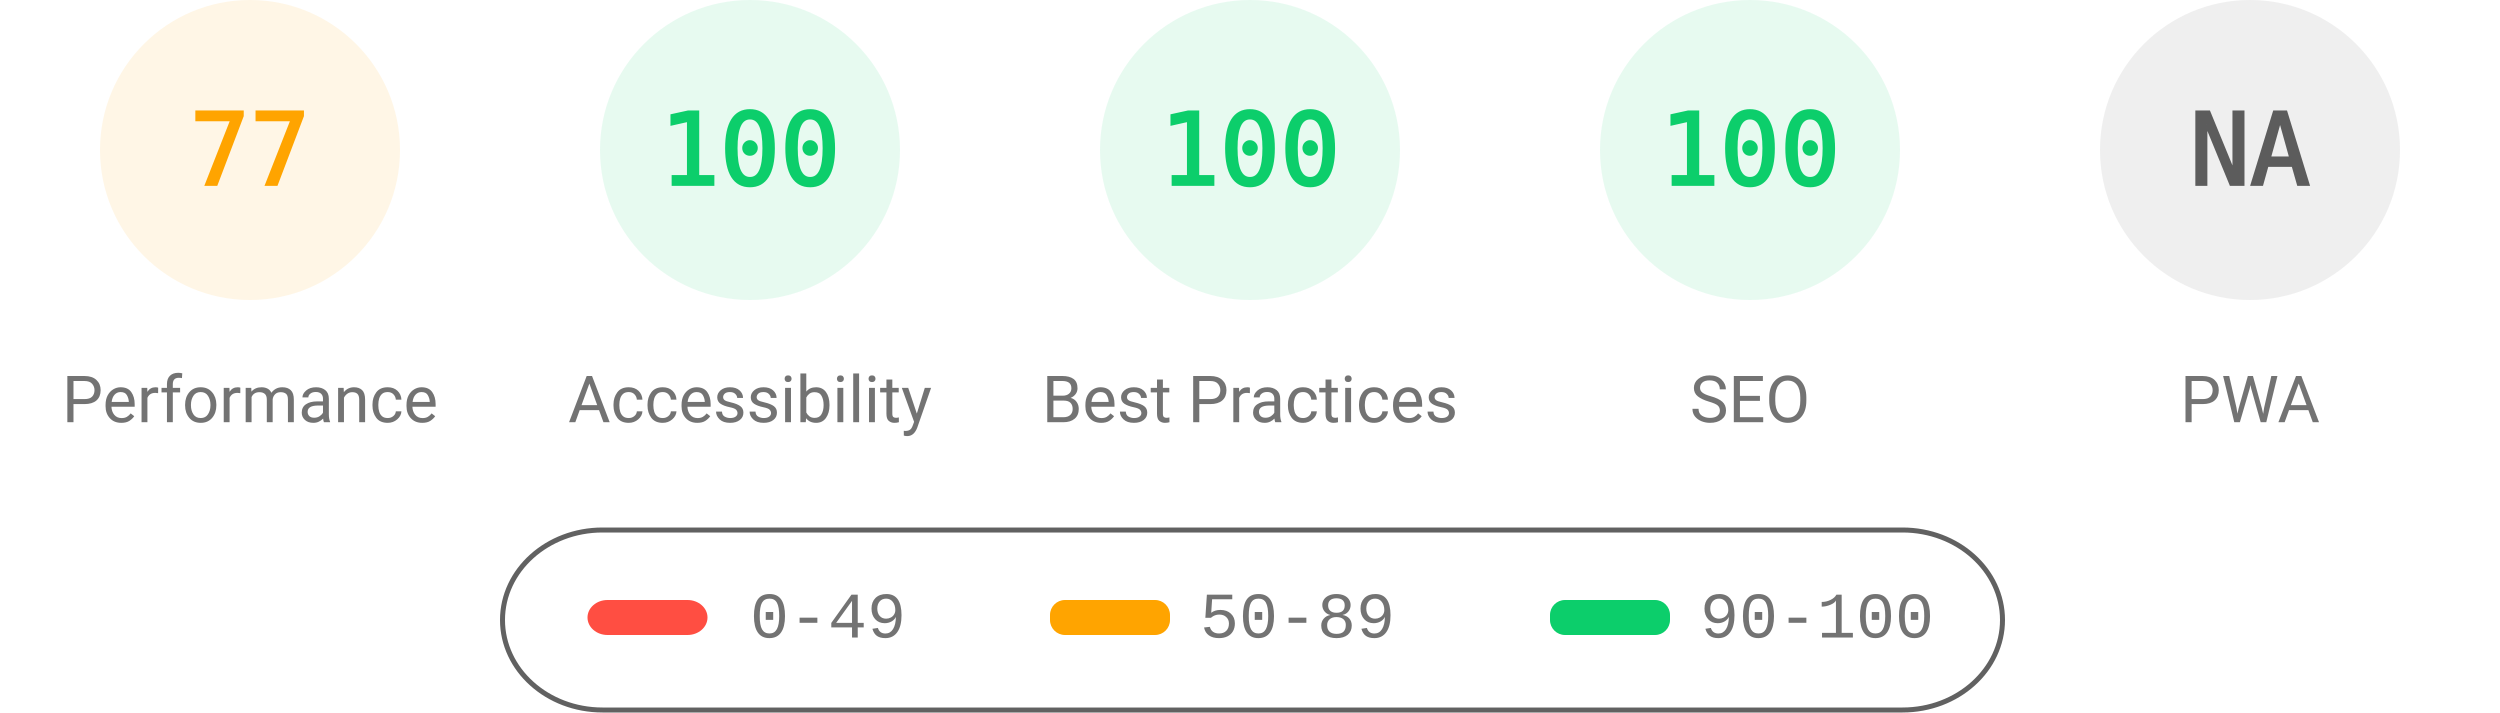
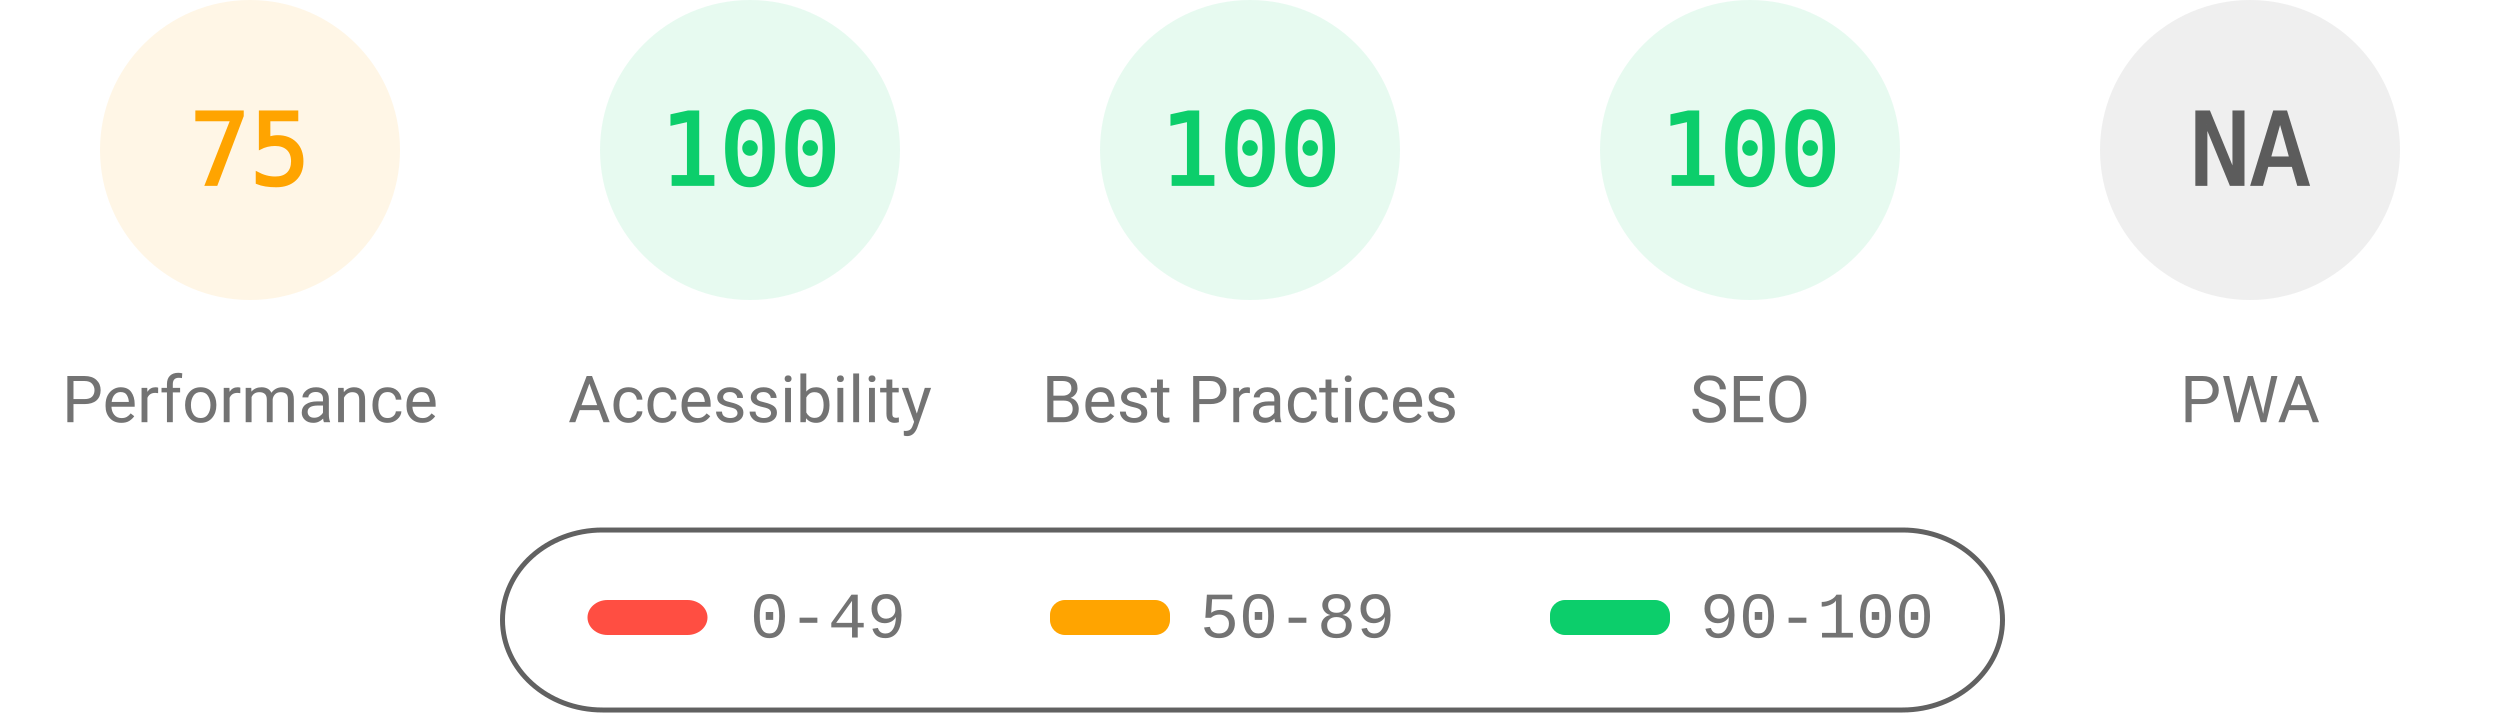
<svg xmlns="http://www.w3.org/2000/svg" fill="none" width="1000" height="285">
  <style>.gauge-base{opacity:.1}.gauge-arc{fill:none;animation-delay:250ms;stroke-linecap:round;transform:rotate(-90deg);transform-origin:100px 60px;animation:load-gauge 1s ease forwards}.guage-text{font-size:40px;font-family:monospace;text-align:center}.guage-red{color:#ff4e42;fill:#ff4e42;stroke:#ff4e42}.guage-orange{color:#ffa400;fill:#ffa400;stroke:#ffa400}.guage-green{color:#0cce6b;fill:#0cce6b;stroke:#0cce6b}.guage-undefined{color:#5c5c5c;fill:#5c5c5c;stroke:#5c5c5c}.guage-title{color:#737373;fill:#737373;stroke:none;font-size:26px;line-height:26px;font-family:Roboto,Halvetica,Arial,sans-serif}@keyframes load-gauge{from{stroke-dasharray:0 352.858}}</style>
  <svg class="guage-div guage-perf guage-orange" viewBox="0 0 200 200" width="200" height="200">
    <circle class="gauge-base" r="56" cx="100" cy="60" stroke-width="8" />
-     <circle class="gauge-arc guage-arc-1" r="56" cx="100" cy="60" stroke-width="8" style="stroke-dasharray:270.931,351.858" />
-     <text class="guage-text" x="100" y="60" alignment-baseline="central" dominant-baseline="central" text-anchor="middle">77</text>
+     <circle class="gauge-arc guage-arc-1" r="56" cx="100" cy="60" stroke-width="8" style="stroke-dasharray:263.893,351.858" />
+     <text class="guage-text" x="100" y="60" alignment-baseline="central" dominant-baseline="central" text-anchor="middle">75</text>
    <text class="guage-title" x="100" y="160" alignment-baseline="central" dominant-baseline="central" text-anchor="middle">Performance</text>
  </svg>
  <svg class="guage-div guage-acc guage-green" viewBox="0 0 200 200" width="200" height="200" x="200">
    <circle class="gauge-base" r="56" cx="100" cy="60" stroke-width="8" />
    <circle class="gauge-arc guage-arc-2" r="56" cx="100" cy="60" stroke-width="8" style="stroke-dasharray:351.858,351.858" />
    <text class="guage-text" x="100" y="60" alignment-baseline="central" dominant-baseline="central" text-anchor="middle">100</text>
    <text class="guage-title" x="100" y="160" alignment-baseline="central" dominant-baseline="central" text-anchor="middle">Accessibility</text>
  </svg>
  <svg class="guage-div guage-best guage-green" viewBox="0 0 200 200" width="200" height="200" x="400">
    <circle class="gauge-base" r="56" cx="100" cy="60" stroke-width="8" />
    <circle class="gauge-arc guage-arc-3" r="56" cx="100" cy="60" stroke-width="8" style="stroke-dasharray:351.858,351.858" />
    <text class="guage-text" x="100" y="60" alignment-baseline="central" dominant-baseline="central" text-anchor="middle">100</text>
    <text class="guage-title" x="100" y="160" alignment-baseline="central" dominant-baseline="central" text-anchor="middle">Best Practices</text>
  </svg>
  <svg class="guage-div guage-seo guage-green" viewBox="0 0 200 200" width="200" height="200" x="600">
    <circle class="gauge-base" r="56" cx="100" cy="60" stroke-width="8" />
    <circle class="gauge-arc guage-arc-4" r="56" cx="100" cy="60" stroke-width="8" style="stroke-dasharray:351.858,351.858" />
    <text class="guage-text" x="100" y="60" alignment-baseline="central" dominant-baseline="central" text-anchor="middle">100</text>
    <text class="guage-title" x="100" y="160" alignment-baseline="central" dominant-baseline="central" text-anchor="middle">SEO</text>
  </svg>
  <svg class="guage-div guage-pwa guage-undefined" viewBox="0 0 200 200" width="200" height="200" x="800">
    <circle class="gauge-base" r="56" cx="100" cy="60" stroke-width="8" />
    <circle class="gauge-arc guage-arc-4" r="56" cx="100" cy="60" stroke-width="8" style="stroke-dasharray:351.858,351.858" />
    <text class="guage-text" x="100" y="60" alignment-baseline="central" dominant-baseline="central" text-anchor="middle">NA</text>
    <text class="guage-title" x="100" y="160" alignment-baseline="central" dominant-baseline="central" text-anchor="middle">PWA</text>
  </svg>
  <svg width="604" height="76" x="200" y="210">
    <path fill="none" id="canvas_background" d="M-1-1h604v80H-1z" />
    <rect fill-opacity="0" stroke="#616161" stroke-width="2" rx="40" id="svg_2" height="72" width="600" y="2" x="1" fill="#000" />
    <rect stroke="#000" rx="8" id="svg_3" height="14" width="48" y="30" x="35" stroke-opacity="null" stroke-width="0" fill="#ff4e42" />
    <rect stroke="#000" rx="6" id="svg_4" height="14" width="48" y="30" x="220" stroke-opacity="null" stroke-width="0" fill="#ffa400" />
    <rect stroke="#000" rx="6" id="svg_5" height="14" width="48" y="30" x="420" stroke-opacity="null" stroke-width="0" fill="#0cce6b" />
    <text xml:space="preserve" text-anchor="start" font-family="'Courier New', Courier, monospace" font-size="26" id="svg_6" y="45" x="100" stroke-opacity="null" stroke-width="0" stroke="#000" fill="#737373">0-49</text>
    <text xml:space="preserve" text-anchor="start" font-family="'Courier New', Courier, monospace" font-size="26" id="svg_7" y="45" x="280" stroke-opacity="null" stroke-width="0" stroke="#000" fill="#737373">50-89</text>
    <text xml:space="preserve" text-anchor="start" font-family="'Courier New', Courier, monospace" font-size="26" id="svg_8" y="45" x="480" stroke-opacity="null" stroke-width="0" stroke="#000" fill="#737373">90-100</text>
  </svg>
</svg>
